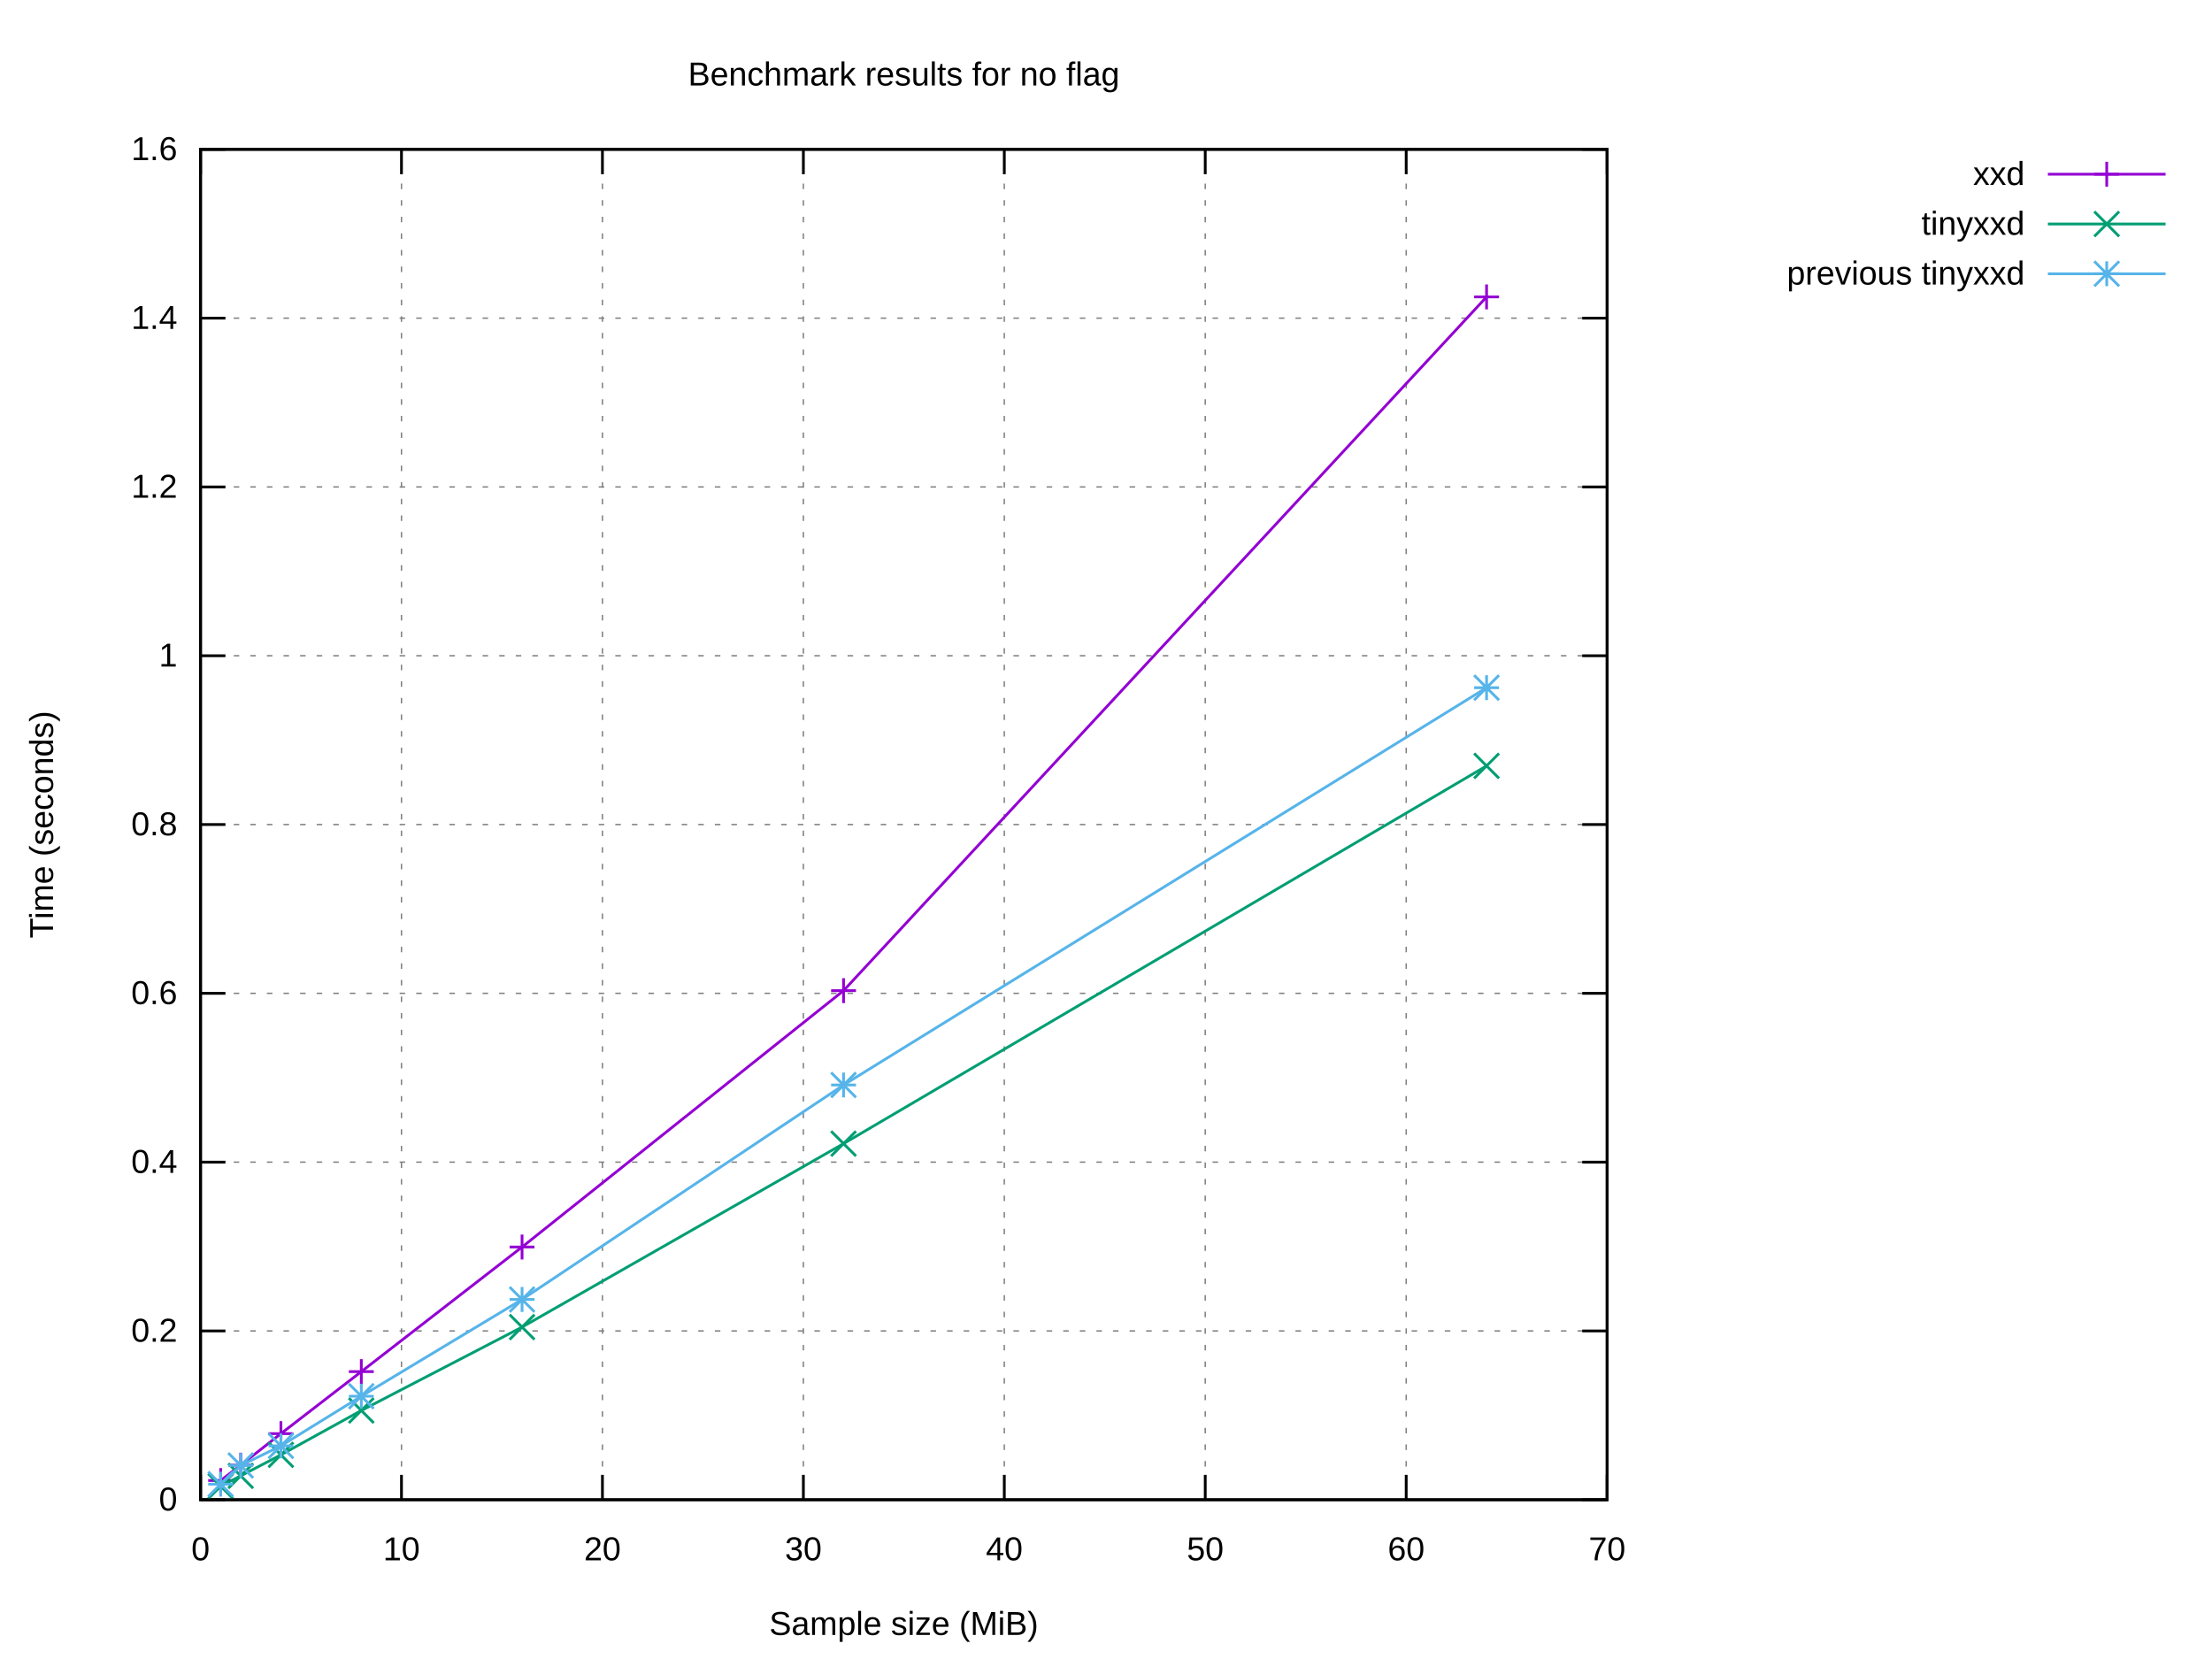
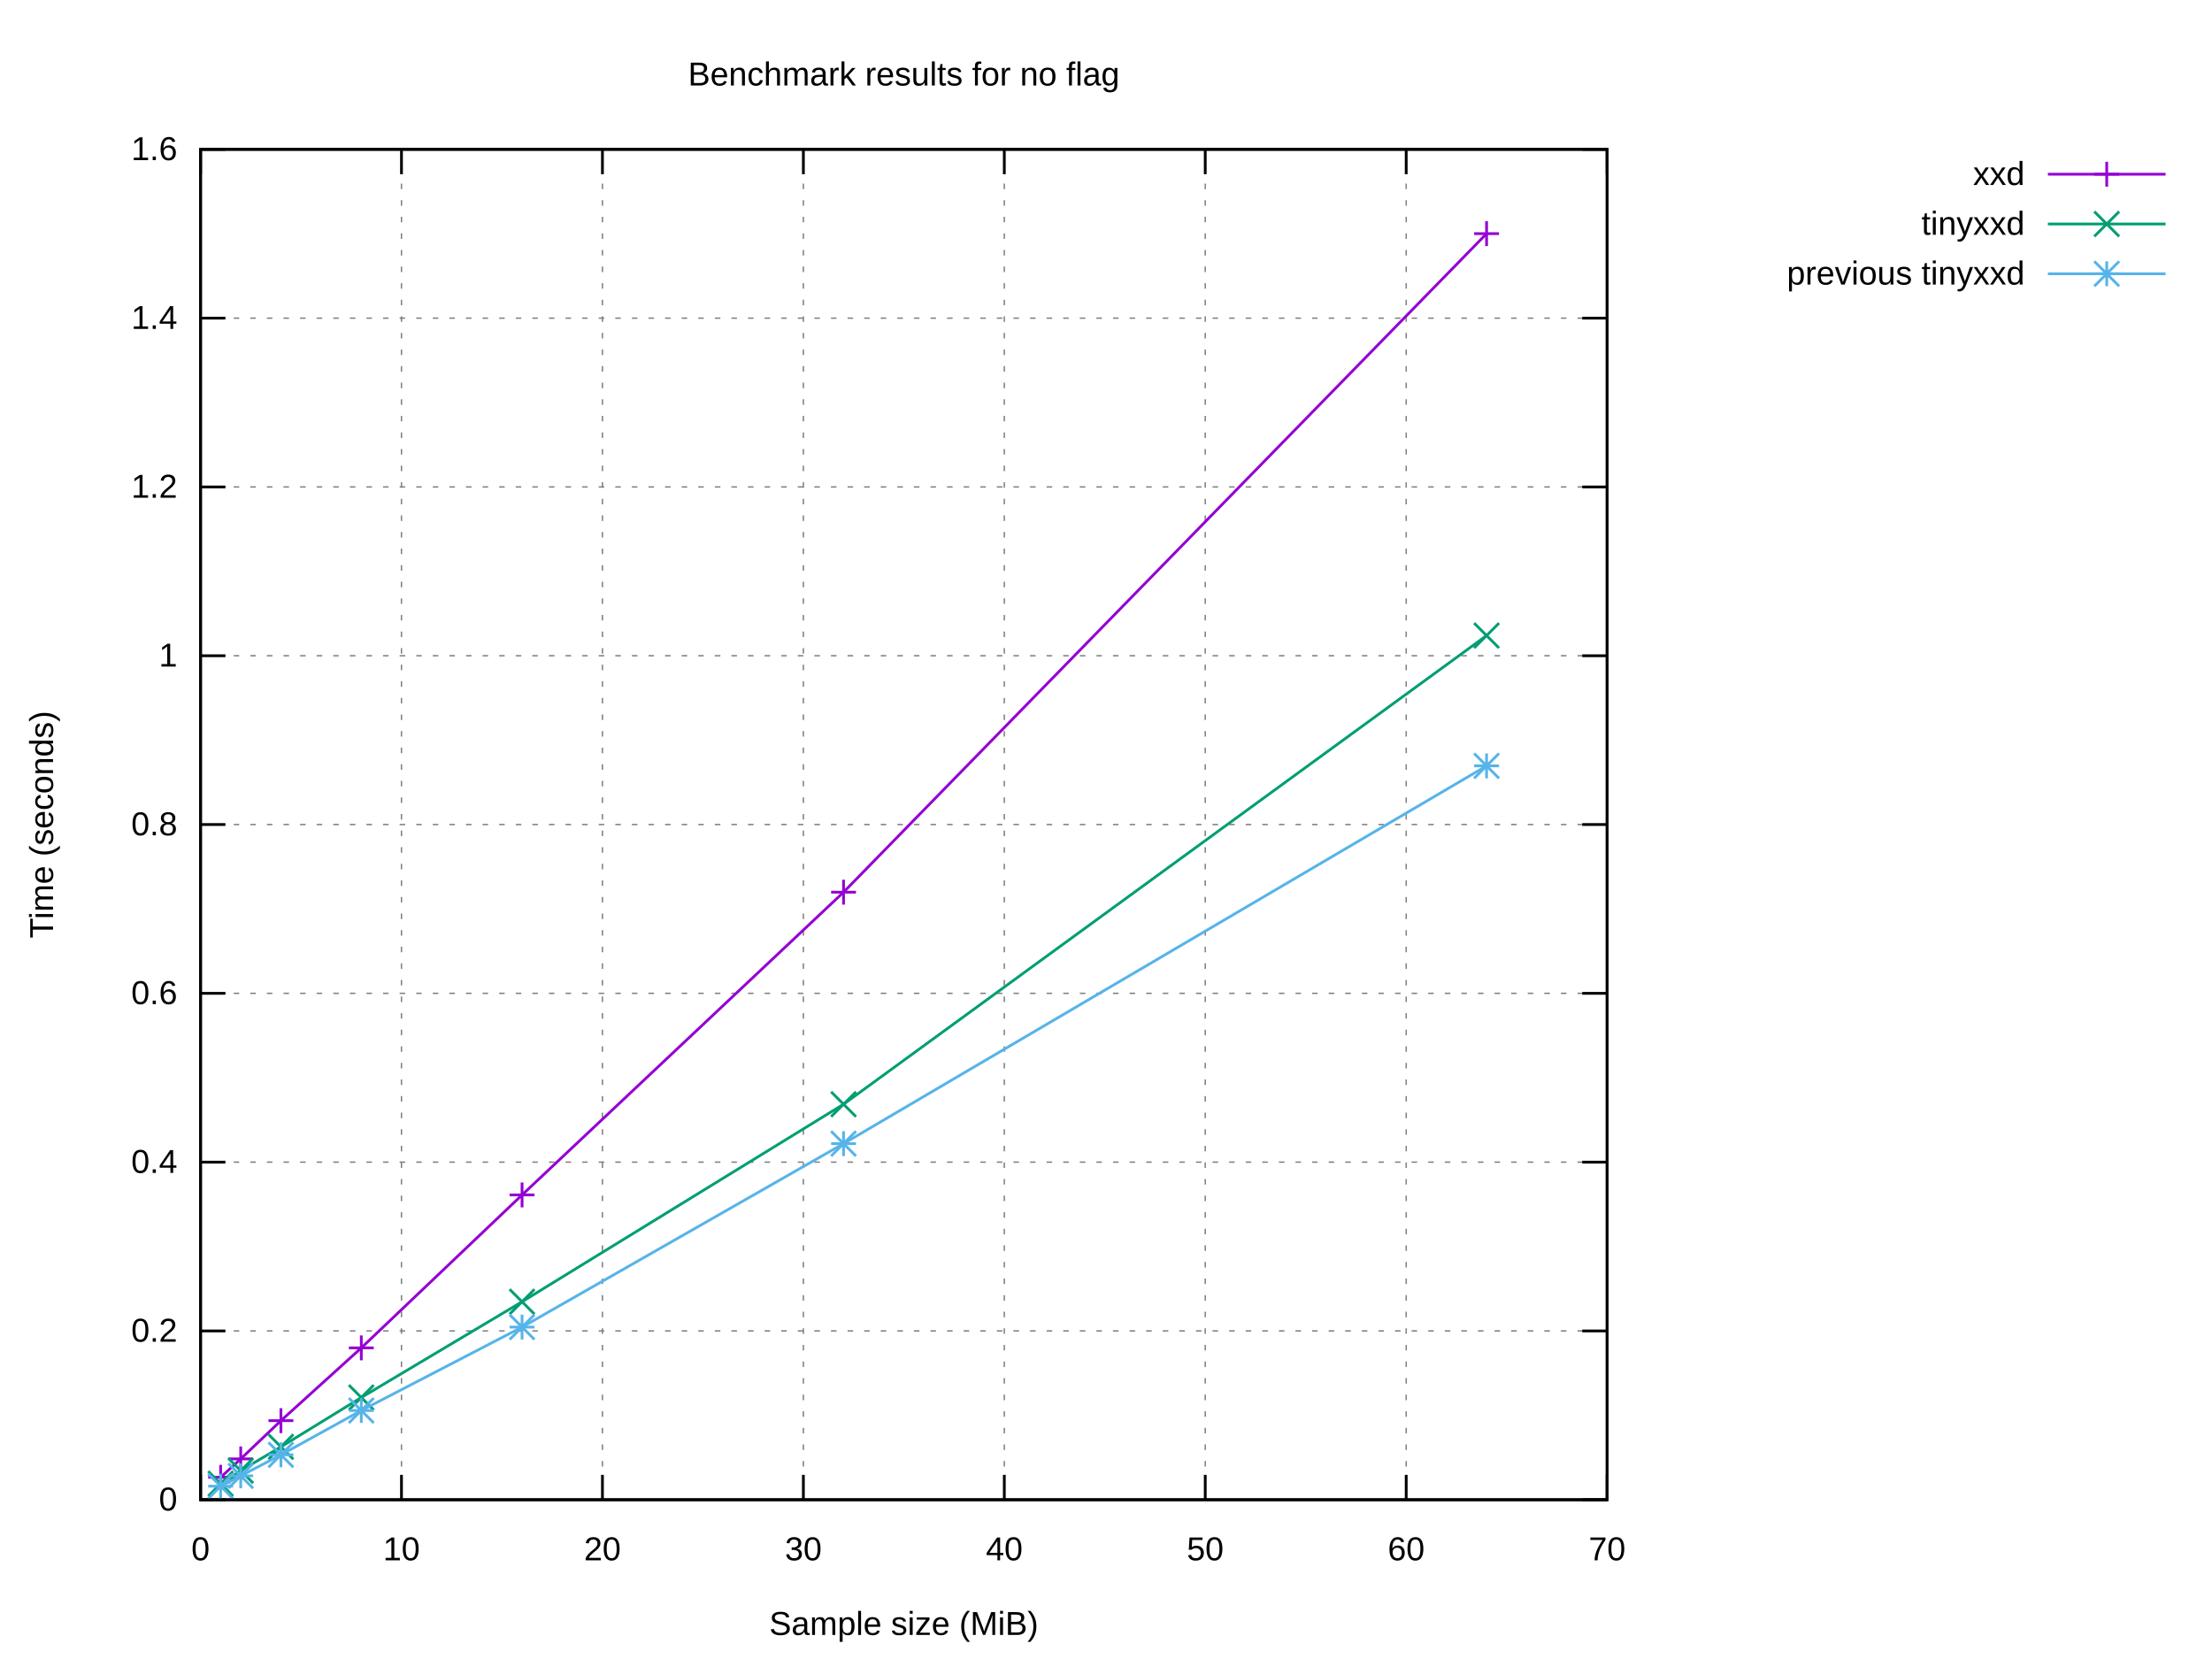
<svg xmlns="http://www.w3.org/2000/svg" xmlns:xlink="http://www.w3.org/1999/xlink" width="800" height="600" viewBox="0 0 800 600">
  <g id="gnuplot_canvas">
    <rect x="0" y="0" width="800" height="600" fill="#ffffff" />
    <defs>
      <circle id="gpDot" r="0.5" stroke-width="0.5" stroke="currentColor" />
      <path id="gpPt0" stroke-width="0.222" stroke="currentColor" d="M-1,0 h2 M0,-1 v2" />
      <path id="gpPt1" stroke-width="0.222" stroke="currentColor" d="M-1,-1 L1,1 M1,-1 L-1,1" />
      <path id="gpPt2" stroke-width="0.222" stroke="currentColor" d="M-1,0 L1,0 M0,-1 L0,1 M-1,-1 L1,1 M-1,1 L1,-1" />
      <rect id="gpPt3" stroke-width="0.222" stroke="currentColor" x="-1" y="-1" width="2" height="2" />
      <rect id="gpPt4" stroke-width="0.222" stroke="currentColor" fill="currentColor" x="-1" y="-1" width="2" height="2" />
      <circle id="gpPt5" stroke-width="0.222" stroke="currentColor" cx="0" cy="0" r="1" />
      <use xlink:href="#gpPt5" id="gpPt6" fill="currentColor" stroke="none" />
      <path id="gpPt7" stroke-width="0.222" stroke="currentColor" d="M0,-1.33 L-1.33,0.67 L1.33,0.67 z" />
      <use xlink:href="#gpPt7" id="gpPt8" fill="currentColor" stroke="none" />
      <use xlink:href="#gpPt7" id="gpPt9" stroke="currentColor" transform="rotate(180)" />
      <use xlink:href="#gpPt9" id="gpPt10" fill="currentColor" stroke="none" />
      <use xlink:href="#gpPt3" id="gpPt11" stroke="currentColor" transform="rotate(45)" />
      <use xlink:href="#gpPt11" id="gpPt12" fill="currentColor" stroke="none" />
      <path id="gpPt13" stroke-width="0.222" stroke="currentColor" d="M0,1.330 L1.265,0.411 L0.782,-1.067 L-0.782,-1.076 L-1.265,0.411 z" />
      <use xlink:href="#gpPt13" id="gpPt14" fill="currentColor" stroke="none" />
      <filter id="textbox" filterUnits="objectBoundingBox" x="0" y="0" height="1" width="1">
        <feFlood flood-color="#FFFFFF" flood-opacity="1" result="bgnd" />
        <feComposite in="SourceGraphic" in2="bgnd" operator="atop" />
      </filter>
      <filter id="greybox" filterUnits="objectBoundingBox" x="0" y="0" height="1" width="1">
        <feFlood flood-color="lightgrey" flood-opacity="1" result="grey" />
        <feComposite in="SourceGraphic" in2="grey" operator="atop" />
      </filter>
    </defs>
    <g fill="none" color="#FFFFFF" stroke="currentColor" stroke-width="1.00" stroke-linecap="butt" stroke-linejoin="miter">
</g>
    <g fill="none" color="black" stroke="currentColor" stroke-width="1.00" stroke-linecap="butt" stroke-linejoin="miter">
</g>
    <g fill="none" color="black" stroke="black" stroke-width="0.50" stroke-linecap="butt" stroke-linejoin="miter">
</g>
    <g fill="none" color="gray" stroke="currentColor" stroke-width="0.50" stroke-linecap="butt" stroke-linejoin="miter">
      <path stroke="gray" stroke-dasharray="2,4" class="gridline" d="M72.53,542.40 L581.24,542.40  " />
    </g>
    <g fill="none" color="gray" stroke="gray" stroke-width="1.00" stroke-linecap="butt" stroke-linejoin="miter">
</g>
    <g fill="none" color="black" stroke="currentColor" stroke-width="1.00" stroke-linecap="butt" stroke-linejoin="miter">
      <path stroke="black" d="M72.53,542.40 L81.53,542.40 M581.24,542.40 L572.24,542.40  " />
      <g transform="translate(64.14,546.30)" stroke="none" fill="black" font-family="Arial" font-size="12.00" text-anchor="end">
        <text>
          <tspan font-family="Arial"> 0</tspan>
        </text>
      </g>
    </g>
    <g fill="none" color="black" stroke="currentColor" stroke-width="1.00" stroke-linecap="butt" stroke-linejoin="miter">
</g>
    <g fill="none" color="black" stroke="black" stroke-width="0.50" stroke-linecap="butt" stroke-linejoin="miter">
</g>
    <g fill="none" color="gray" stroke="currentColor" stroke-width="0.50" stroke-linecap="butt" stroke-linejoin="miter">
      <path stroke="gray" stroke-dasharray="2,4" class="gridline" d="M72.53,481.35 L581.24,481.35  " />
    </g>
    <g fill="none" color="gray" stroke="gray" stroke-width="1.00" stroke-linecap="butt" stroke-linejoin="miter">
</g>
    <g fill="none" color="black" stroke="currentColor" stroke-width="1.00" stroke-linecap="butt" stroke-linejoin="miter">
      <path stroke="black" d="M72.53,481.35 L81.53,481.35 M581.24,481.35 L572.24,481.35  " />
      <g transform="translate(64.14,485.25)" stroke="none" fill="black" font-family="Arial" font-size="12.00" text-anchor="end">
        <text>
          <tspan font-family="Arial"> 0.2</tspan>
        </text>
      </g>
    </g>
    <g fill="none" color="black" stroke="currentColor" stroke-width="1.00" stroke-linecap="butt" stroke-linejoin="miter">
</g>
    <g fill="none" color="black" stroke="black" stroke-width="0.50" stroke-linecap="butt" stroke-linejoin="miter">
</g>
    <g fill="none" color="gray" stroke="currentColor" stroke-width="0.50" stroke-linecap="butt" stroke-linejoin="miter">
      <path stroke="gray" stroke-dasharray="2,4" class="gridline" d="M72.53,420.30 L581.24,420.30  " />
    </g>
    <g fill="none" color="gray" stroke="gray" stroke-width="1.00" stroke-linecap="butt" stroke-linejoin="miter">
</g>
    <g fill="none" color="black" stroke="currentColor" stroke-width="1.00" stroke-linecap="butt" stroke-linejoin="miter">
      <path stroke="black" d="M72.53,420.30 L81.53,420.30 M581.24,420.30 L572.24,420.30  " />
      <g transform="translate(64.14,424.20)" stroke="none" fill="black" font-family="Arial" font-size="12.00" text-anchor="end">
        <text>
          <tspan font-family="Arial"> 0.4</tspan>
        </text>
      </g>
    </g>
    <g fill="none" color="black" stroke="currentColor" stroke-width="1.00" stroke-linecap="butt" stroke-linejoin="miter">
</g>
    <g fill="none" color="black" stroke="black" stroke-width="0.50" stroke-linecap="butt" stroke-linejoin="miter">
</g>
    <g fill="none" color="gray" stroke="currentColor" stroke-width="0.50" stroke-linecap="butt" stroke-linejoin="miter">
      <path stroke="gray" stroke-dasharray="2,4" class="gridline" d="M72.53,359.25 L581.24,359.25  " />
    </g>
    <g fill="none" color="gray" stroke="gray" stroke-width="1.00" stroke-linecap="butt" stroke-linejoin="miter">
</g>
    <g fill="none" color="black" stroke="currentColor" stroke-width="1.00" stroke-linecap="butt" stroke-linejoin="miter">
      <path stroke="black" d="M72.53,359.25 L81.53,359.25 M581.24,359.25 L572.24,359.25  " />
      <g transform="translate(64.14,363.15)" stroke="none" fill="black" font-family="Arial" font-size="12.00" text-anchor="end">
        <text>
          <tspan font-family="Arial"> 0.6</tspan>
        </text>
      </g>
    </g>
    <g fill="none" color="black" stroke="currentColor" stroke-width="1.00" stroke-linecap="butt" stroke-linejoin="miter">
</g>
    <g fill="none" color="black" stroke="black" stroke-width="0.50" stroke-linecap="butt" stroke-linejoin="miter">
</g>
    <g fill="none" color="gray" stroke="currentColor" stroke-width="0.50" stroke-linecap="butt" stroke-linejoin="miter">
      <path stroke="gray" stroke-dasharray="2,4" class="gridline" d="M72.53,298.20 L581.24,298.20  " />
    </g>
    <g fill="none" color="gray" stroke="gray" stroke-width="1.00" stroke-linecap="butt" stroke-linejoin="miter">
</g>
    <g fill="none" color="black" stroke="currentColor" stroke-width="1.00" stroke-linecap="butt" stroke-linejoin="miter">
      <path stroke="black" d="M72.53,298.20 L81.53,298.20 M581.24,298.20 L572.24,298.20  " />
      <g transform="translate(64.14,302.10)" stroke="none" fill="black" font-family="Arial" font-size="12.00" text-anchor="end">
        <text>
          <tspan font-family="Arial"> 0.8</tspan>
        </text>
      </g>
    </g>
    <g fill="none" color="black" stroke="currentColor" stroke-width="1.00" stroke-linecap="butt" stroke-linejoin="miter">
</g>
    <g fill="none" color="black" stroke="black" stroke-width="0.50" stroke-linecap="butt" stroke-linejoin="miter">
</g>
    <g fill="none" color="gray" stroke="currentColor" stroke-width="0.50" stroke-linecap="butt" stroke-linejoin="miter">
      <path stroke="gray" stroke-dasharray="2,4" class="gridline" d="M72.53,237.16 L581.24,237.16  " />
    </g>
    <g fill="none" color="gray" stroke="gray" stroke-width="1.00" stroke-linecap="butt" stroke-linejoin="miter">
</g>
    <g fill="none" color="black" stroke="currentColor" stroke-width="1.00" stroke-linecap="butt" stroke-linejoin="miter">
      <path stroke="black" d="M72.53,237.16 L81.53,237.16 M581.24,237.16 L572.24,237.16  " />
      <g transform="translate(64.14,241.06)" stroke="none" fill="black" font-family="Arial" font-size="12.00" text-anchor="end">
        <text>
          <tspan font-family="Arial"> 1</tspan>
        </text>
      </g>
    </g>
    <g fill="none" color="black" stroke="currentColor" stroke-width="1.00" stroke-linecap="butt" stroke-linejoin="miter">
</g>
    <g fill="none" color="black" stroke="black" stroke-width="0.50" stroke-linecap="butt" stroke-linejoin="miter">
</g>
    <g fill="none" color="gray" stroke="currentColor" stroke-width="0.50" stroke-linecap="butt" stroke-linejoin="miter">
      <path stroke="gray" stroke-dasharray="2,4" class="gridline" d="M72.53,176.11 L581.24,176.11  " />
    </g>
    <g fill="none" color="gray" stroke="gray" stroke-width="1.00" stroke-linecap="butt" stroke-linejoin="miter">
</g>
    <g fill="none" color="black" stroke="currentColor" stroke-width="1.00" stroke-linecap="butt" stroke-linejoin="miter">
      <path stroke="black" d="M72.53,176.11 L81.53,176.11 M581.24,176.11 L572.24,176.11  " />
      <g transform="translate(64.14,180.01)" stroke="none" fill="black" font-family="Arial" font-size="12.00" text-anchor="end">
        <text>
          <tspan font-family="Arial"> 1.2</tspan>
        </text>
      </g>
    </g>
    <g fill="none" color="black" stroke="currentColor" stroke-width="1.00" stroke-linecap="butt" stroke-linejoin="miter">
</g>
    <g fill="none" color="black" stroke="black" stroke-width="0.50" stroke-linecap="butt" stroke-linejoin="miter">
</g>
    <g fill="none" color="gray" stroke="currentColor" stroke-width="0.50" stroke-linecap="butt" stroke-linejoin="miter">
      <path stroke="gray" stroke-dasharray="2,4" class="gridline" d="M72.53,115.06 L581.24,115.06  " />
    </g>
    <g fill="none" color="gray" stroke="gray" stroke-width="1.00" stroke-linecap="butt" stroke-linejoin="miter">
</g>
    <g fill="none" color="black" stroke="currentColor" stroke-width="1.00" stroke-linecap="butt" stroke-linejoin="miter">
      <path stroke="black" d="M72.53,115.06 L81.53,115.06 M581.24,115.06 L572.24,115.06  " />
      <g transform="translate(64.14,118.96)" stroke="none" fill="black" font-family="Arial" font-size="12.00" text-anchor="end">
        <text>
          <tspan font-family="Arial"> 1.4</tspan>
        </text>
      </g>
    </g>
    <g fill="none" color="black" stroke="currentColor" stroke-width="1.00" stroke-linecap="butt" stroke-linejoin="miter">
</g>
    <g fill="none" color="black" stroke="black" stroke-width="0.50" stroke-linecap="butt" stroke-linejoin="miter">
</g>
    <g fill="none" color="gray" stroke="currentColor" stroke-width="0.50" stroke-linecap="butt" stroke-linejoin="miter">
      <path stroke="gray" stroke-dasharray="2,4" class="gridline" d="M72.53,54.01 L581.24,54.01  " />
    </g>
    <g fill="none" color="gray" stroke="gray" stroke-width="1.00" stroke-linecap="butt" stroke-linejoin="miter">
</g>
    <g fill="none" color="black" stroke="currentColor" stroke-width="1.00" stroke-linecap="butt" stroke-linejoin="miter">
      <path stroke="black" d="M72.53,54.01 L81.53,54.01 M581.24,54.01 L572.24,54.01  " />
      <g transform="translate(64.14,57.91)" stroke="none" fill="black" font-family="Arial" font-size="12.00" text-anchor="end">
        <text>
          <tspan font-family="Arial"> 1.6</tspan>
        </text>
      </g>
    </g>
    <g fill="none" color="black" stroke="currentColor" stroke-width="1.00" stroke-linecap="butt" stroke-linejoin="miter">
</g>
    <g fill="none" color="black" stroke="black" stroke-width="0.50" stroke-linecap="butt" stroke-linejoin="miter">
</g>
    <g fill="none" color="gray" stroke="currentColor" stroke-width="0.50" stroke-linecap="butt" stroke-linejoin="miter">
      <path stroke="gray" stroke-dasharray="2,4" class="gridline" d="M72.53,542.40 L72.53,54.01  " />
    </g>
    <g fill="none" color="gray" stroke="gray" stroke-width="1.00" stroke-linecap="butt" stroke-linejoin="miter">
</g>
    <g fill="none" color="black" stroke="currentColor" stroke-width="1.00" stroke-linecap="butt" stroke-linejoin="miter">
      <path stroke="black" d="M72.53,542.40 L72.53,533.40 M72.53,54.01 L72.53,63.01  " />
      <g transform="translate(72.53,564.30)" stroke="none" fill="black" font-family="Arial" font-size="12.00" text-anchor="middle">
        <text>
          <tspan font-family="Arial"> 0</tspan>
        </text>
      </g>
    </g>
    <g fill="none" color="black" stroke="currentColor" stroke-width="1.00" stroke-linecap="butt" stroke-linejoin="miter">
</g>
    <g fill="none" color="black" stroke="black" stroke-width="0.50" stroke-linecap="butt" stroke-linejoin="miter">
</g>
    <g fill="none" color="gray" stroke="currentColor" stroke-width="0.50" stroke-linecap="butt" stroke-linejoin="miter">
      <path stroke="gray" stroke-dasharray="2,4" class="gridline" d="M145.20,542.40 L145.20,54.01  " />
    </g>
    <g fill="none" color="gray" stroke="gray" stroke-width="1.00" stroke-linecap="butt" stroke-linejoin="miter">
</g>
    <g fill="none" color="black" stroke="currentColor" stroke-width="1.00" stroke-linecap="butt" stroke-linejoin="miter">
      <path stroke="black" d="M145.20,542.40 L145.20,533.40 M145.20,54.01 L145.20,63.01  " />
      <g transform="translate(145.20,564.30)" stroke="none" fill="black" font-family="Arial" font-size="12.00" text-anchor="middle">
        <text>
          <tspan font-family="Arial"> 10</tspan>
        </text>
      </g>
    </g>
    <g fill="none" color="black" stroke="currentColor" stroke-width="1.00" stroke-linecap="butt" stroke-linejoin="miter">
</g>
    <g fill="none" color="black" stroke="black" stroke-width="0.50" stroke-linecap="butt" stroke-linejoin="miter">
</g>
    <g fill="none" color="gray" stroke="currentColor" stroke-width="0.50" stroke-linecap="butt" stroke-linejoin="miter">
      <path stroke="gray" stroke-dasharray="2,4" class="gridline" d="M217.88,542.40 L217.88,54.01  " />
    </g>
    <g fill="none" color="gray" stroke="gray" stroke-width="1.00" stroke-linecap="butt" stroke-linejoin="miter">
</g>
    <g fill="none" color="black" stroke="currentColor" stroke-width="1.00" stroke-linecap="butt" stroke-linejoin="miter">
      <path stroke="black" d="M217.88,542.40 L217.88,533.40 M217.88,54.01 L217.88,63.01  " />
      <g transform="translate(217.88,564.30)" stroke="none" fill="black" font-family="Arial" font-size="12.00" text-anchor="middle">
        <text>
          <tspan font-family="Arial"> 20</tspan>
        </text>
      </g>
    </g>
    <g fill="none" color="black" stroke="currentColor" stroke-width="1.00" stroke-linecap="butt" stroke-linejoin="miter">
</g>
    <g fill="none" color="black" stroke="black" stroke-width="0.50" stroke-linecap="butt" stroke-linejoin="miter">
</g>
    <g fill="none" color="gray" stroke="currentColor" stroke-width="0.50" stroke-linecap="butt" stroke-linejoin="miter">
      <path stroke="gray" stroke-dasharray="2,4" class="gridline" d="M290.55,542.40 L290.55,54.01  " />
    </g>
    <g fill="none" color="gray" stroke="gray" stroke-width="1.00" stroke-linecap="butt" stroke-linejoin="miter">
</g>
    <g fill="none" color="black" stroke="currentColor" stroke-width="1.00" stroke-linecap="butt" stroke-linejoin="miter">
      <path stroke="black" d="M290.55,542.40 L290.55,533.40 M290.55,54.01 L290.55,63.01  " />
      <g transform="translate(290.55,564.30)" stroke="none" fill="black" font-family="Arial" font-size="12.00" text-anchor="middle">
        <text>
          <tspan font-family="Arial"> 30</tspan>
        </text>
      </g>
    </g>
    <g fill="none" color="black" stroke="currentColor" stroke-width="1.00" stroke-linecap="butt" stroke-linejoin="miter">
</g>
    <g fill="none" color="black" stroke="black" stroke-width="0.50" stroke-linecap="butt" stroke-linejoin="miter">
</g>
    <g fill="none" color="gray" stroke="currentColor" stroke-width="0.50" stroke-linecap="butt" stroke-linejoin="miter">
      <path stroke="gray" stroke-dasharray="2,4" class="gridline" d="M363.22,542.40 L363.22,54.01  " />
    </g>
    <g fill="none" color="gray" stroke="gray" stroke-width="1.00" stroke-linecap="butt" stroke-linejoin="miter">
</g>
    <g fill="none" color="black" stroke="currentColor" stroke-width="1.00" stroke-linecap="butt" stroke-linejoin="miter">
      <path stroke="black" d="M363.22,542.40 L363.22,533.40 M363.22,54.01 L363.22,63.01  " />
      <g transform="translate(363.22,564.30)" stroke="none" fill="black" font-family="Arial" font-size="12.00" text-anchor="middle">
        <text>
          <tspan font-family="Arial"> 40</tspan>
        </text>
      </g>
    </g>
    <g fill="none" color="black" stroke="currentColor" stroke-width="1.00" stroke-linecap="butt" stroke-linejoin="miter">
</g>
    <g fill="none" color="black" stroke="black" stroke-width="0.50" stroke-linecap="butt" stroke-linejoin="miter">
</g>
    <g fill="none" color="gray" stroke="currentColor" stroke-width="0.50" stroke-linecap="butt" stroke-linejoin="miter">
      <path stroke="gray" stroke-dasharray="2,4" class="gridline" d="M435.89,542.40 L435.89,54.01  " />
    </g>
    <g fill="none" color="gray" stroke="gray" stroke-width="1.00" stroke-linecap="butt" stroke-linejoin="miter">
</g>
    <g fill="none" color="black" stroke="currentColor" stroke-width="1.00" stroke-linecap="butt" stroke-linejoin="miter">
      <path stroke="black" d="M435.89,542.40 L435.89,533.40 M435.89,54.01 L435.89,63.01  " />
      <g transform="translate(435.89,564.30)" stroke="none" fill="black" font-family="Arial" font-size="12.00" text-anchor="middle">
        <text>
          <tspan font-family="Arial"> 50</tspan>
        </text>
      </g>
    </g>
    <g fill="none" color="black" stroke="currentColor" stroke-width="1.00" stroke-linecap="butt" stroke-linejoin="miter">
</g>
    <g fill="none" color="black" stroke="black" stroke-width="0.50" stroke-linecap="butt" stroke-linejoin="miter">
</g>
    <g fill="none" color="gray" stroke="currentColor" stroke-width="0.50" stroke-linecap="butt" stroke-linejoin="miter">
      <path stroke="gray" stroke-dasharray="2,4" class="gridline" d="M508.57,542.40 L508.57,54.01  " />
    </g>
    <g fill="none" color="gray" stroke="gray" stroke-width="1.00" stroke-linecap="butt" stroke-linejoin="miter">
</g>
    <g fill="none" color="black" stroke="currentColor" stroke-width="1.00" stroke-linecap="butt" stroke-linejoin="miter">
      <path stroke="black" d="M508.57,542.40 L508.57,533.40 M508.57,54.01 L508.57,63.01  " />
      <g transform="translate(508.57,564.30)" stroke="none" fill="black" font-family="Arial" font-size="12.00" text-anchor="middle">
        <text>
          <tspan font-family="Arial"> 60</tspan>
        </text>
      </g>
    </g>
    <g fill="none" color="black" stroke="currentColor" stroke-width="1.00" stroke-linecap="butt" stroke-linejoin="miter">
</g>
    <g fill="none" color="black" stroke="black" stroke-width="0.50" stroke-linecap="butt" stroke-linejoin="miter">
</g>
    <g fill="none" color="gray" stroke="currentColor" stroke-width="0.50" stroke-linecap="butt" stroke-linejoin="miter">
      <path stroke="gray" stroke-dasharray="2,4" class="gridline" d="M581.24,542.40 L581.24,54.01  " />
    </g>
    <g fill="none" color="gray" stroke="gray" stroke-width="1.00" stroke-linecap="butt" stroke-linejoin="miter">
</g>
    <g fill="none" color="black" stroke="currentColor" stroke-width="1.00" stroke-linecap="butt" stroke-linejoin="miter">
      <path stroke="black" d="M581.24,542.40 L581.24,533.40 M581.24,54.01 L581.24,63.01  " />
      <g transform="translate(581.24,564.30)" stroke="none" fill="black" font-family="Arial" font-size="12.00" text-anchor="middle">
        <text>
          <tspan font-family="Arial"> 70</tspan>
        </text>
      </g>
    </g>
    <g fill="none" color="black" stroke="currentColor" stroke-width="1.00" stroke-linecap="butt" stroke-linejoin="miter">
</g>
    <g fill="none" color="black" stroke="currentColor" stroke-width="1.00" stroke-linecap="butt" stroke-linejoin="miter">
      <path stroke="black" d="M72.53,54.01 L72.53,542.40 L581.24,542.40 L581.24,54.01 L72.53,54.01 Z  " />
    </g>
    <g fill="none" color="black" stroke="currentColor" stroke-width="1.00" stroke-linecap="butt" stroke-linejoin="miter">
</g>
    <g id="gnuplot_plot_1">
      <g fill="none" color="black" stroke="currentColor" stroke-width="1.00" stroke-linecap="butt" stroke-linejoin="miter">
        <g transform="translate(732.26,66.91)" stroke="none" fill="black" font-family="Arial" font-size="12.00" text-anchor="end">
          <text>
            <tspan font-family="Arial">xxd</tspan>
          </text>
        </g>
      </g>
      <g fill="none" color="black" stroke="currentColor" stroke-width="1.00" stroke-linecap="butt" stroke-linejoin="miter">
-         <path stroke="rgb(148,   0, 211)" d="M740.65,63.01 L783.21,63.01 M537.64,107.38 L305.08,358.28 L188.81,451.00 L130.67,496.06 L101.60,518.49 L87.06,529.89   L79.80,535.45  " />
-         <use xlink:href="#gpPt0" transform="translate(537.64,107.38) scale(4.50)" color="rgb(148,   0, 211)" />
-         <use xlink:href="#gpPt0" transform="translate(305.08,358.28) scale(4.50)" color="rgb(148,   0, 211)" />
-         <use xlink:href="#gpPt0" transform="translate(188.81,451.00) scale(4.50)" color="rgb(148,   0, 211)" />
-         <use xlink:href="#gpPt0" transform="translate(130.67,496.06) scale(4.50)" color="rgb(148,   0, 211)" />
-         <use xlink:href="#gpPt0" transform="translate(101.60,518.49) scale(4.50)" color="rgb(148,   0, 211)" />
-         <use xlink:href="#gpPt0" transform="translate(87.06,529.89) scale(4.50)" color="rgb(148,   0, 211)" />
-         <use xlink:href="#gpPt0" transform="translate(79.80,535.45) scale(4.50)" color="rgb(148,   0, 211)" />
+         <path stroke="rgb(148,   0, 211)" d="M740.65,63.01 L783.21,63.01 M537.64,84.50 L305.08,322.67 L188.81,432.16 L130.67,487.48 L101.60,513.80 L87.06,527.63   L79.80,534.28  " />
+         <use xlink:href="#gpPt0" transform="translate(537.64,84.50) scale(4.50)" color="rgb(148,   0, 211)" />
+         <use xlink:href="#gpPt0" transform="translate(305.08,322.67) scale(4.50)" color="rgb(148,   0, 211)" />
+         <use xlink:href="#gpPt0" transform="translate(188.81,432.16) scale(4.50)" color="rgb(148,   0, 211)" />
+         <use xlink:href="#gpPt0" transform="translate(130.67,487.48) scale(4.50)" color="rgb(148,   0, 211)" />
+         <use xlink:href="#gpPt0" transform="translate(101.60,513.80) scale(4.50)" color="rgb(148,   0, 211)" />
+         <use xlink:href="#gpPt0" transform="translate(87.06,527.63) scale(4.50)" color="rgb(148,   0, 211)" />
+         <use xlink:href="#gpPt0" transform="translate(79.80,534.28) scale(4.50)" color="rgb(148,   0, 211)" />
        <use xlink:href="#gpPt0" transform="translate(761.93,63.01) scale(4.50)" color="rgb(148,   0, 211)" />
      </g>
    </g>
    <g id="gnuplot_plot_2">
      <g fill="none" color="black" stroke="currentColor" stroke-width="1.00" stroke-linecap="butt" stroke-linejoin="miter">
        <g transform="translate(732.26,84.91)" stroke="none" fill="black" font-family="Arial" font-size="12.00" text-anchor="end">
          <text>
            <tspan font-family="Arial">tinyxxd</tspan>
          </text>
        </g>
      </g>
      <g fill="none" color="black" stroke="currentColor" stroke-width="1.00" stroke-linecap="butt" stroke-linejoin="miter">
-         <path stroke="rgb(  0, 158, 115)" d="M740.65,81.01 L783.21,81.01 M537.64,276.99 L305.08,413.61 L188.81,479.96 L130.67,510.13 L101.60,526.16 L87.06,533.76   L79.80,537.50  " />
-         <use xlink:href="#gpPt1" transform="translate(537.64,276.99) scale(4.50)" color="rgb(  0, 158, 115)" />
-         <use xlink:href="#gpPt1" transform="translate(305.08,413.61) scale(4.50)" color="rgb(  0, 158, 115)" />
-         <use xlink:href="#gpPt1" transform="translate(188.81,479.96) scale(4.50)" color="rgb(  0, 158, 115)" />
-         <use xlink:href="#gpPt1" transform="translate(130.67,510.13) scale(4.50)" color="rgb(  0, 158, 115)" />
-         <use xlink:href="#gpPt1" transform="translate(101.60,526.16) scale(4.50)" color="rgb(  0, 158, 115)" />
-         <use xlink:href="#gpPt1" transform="translate(87.06,533.76) scale(4.50)" color="rgb(  0, 158, 115)" />
-         <use xlink:href="#gpPt1" transform="translate(79.80,537.50) scale(4.50)" color="rgb(  0, 158, 115)" />
+         <path stroke="rgb(  0, 158, 115)" d="M740.65,81.01 L783.21,81.01 M537.64,229.86 L305.08,399.36 L188.81,470.79 L130.67,505.43 L101.60,523.27 L87.06,531.89   L79.80,536.60  " />
+         <use xlink:href="#gpPt1" transform="translate(537.64,229.86) scale(4.50)" color="rgb(  0, 158, 115)" />
+         <use xlink:href="#gpPt1" transform="translate(305.08,399.36) scale(4.50)" color="rgb(  0, 158, 115)" />
+         <use xlink:href="#gpPt1" transform="translate(188.81,470.79) scale(4.50)" color="rgb(  0, 158, 115)" />
+         <use xlink:href="#gpPt1" transform="translate(130.67,505.43) scale(4.50)" color="rgb(  0, 158, 115)" />
+         <use xlink:href="#gpPt1" transform="translate(101.60,523.27) scale(4.50)" color="rgb(  0, 158, 115)" />
+         <use xlink:href="#gpPt1" transform="translate(87.06,531.89) scale(4.50)" color="rgb(  0, 158, 115)" />
+         <use xlink:href="#gpPt1" transform="translate(79.80,536.60) scale(4.50)" color="rgb(  0, 158, 115)" />
        <use xlink:href="#gpPt1" transform="translate(761.93,81.01) scale(4.50)" color="rgb(  0, 158, 115)" />
      </g>
    </g>
    <g id="gnuplot_plot_3">
      <g fill="none" color="black" stroke="currentColor" stroke-width="1.00" stroke-linecap="butt" stroke-linejoin="miter">
        <g transform="translate(732.26,102.91)" stroke="none" fill="black" font-family="Arial" font-size="12.00" text-anchor="end">
          <text>
            <tspan font-family="Arial">previous tinyxxd</tspan>
          </text>
        </g>
      </g>
      <g fill="none" color="black" stroke="currentColor" stroke-width="1.00" stroke-linecap="butt" stroke-linejoin="miter">
-         <path stroke="rgb( 86, 180, 233)" d="M740.65,99.01 L783.21,99.01 M537.64,248.71 L305.08,392.40 L188.81,469.97 L130.67,504.96 L101.60,522.92 L87.06,530.00   L79.80,536.77  " />
-         <use xlink:href="#gpPt2" transform="translate(537.64,248.71) scale(4.50)" color="rgb( 86, 180, 233)" />
-         <use xlink:href="#gpPt2" transform="translate(305.08,392.40) scale(4.50)" color="rgb( 86, 180, 233)" />
-         <use xlink:href="#gpPt2" transform="translate(188.81,469.97) scale(4.50)" color="rgb( 86, 180, 233)" />
-         <use xlink:href="#gpPt2" transform="translate(130.67,504.96) scale(4.50)" color="rgb( 86, 180, 233)" />
-         <use xlink:href="#gpPt2" transform="translate(101.60,522.92) scale(4.50)" color="rgb( 86, 180, 233)" />
-         <use xlink:href="#gpPt2" transform="translate(87.06,530.00) scale(4.50)" color="rgb( 86, 180, 233)" />
-         <use xlink:href="#gpPt2" transform="translate(79.80,536.77) scale(4.50)" color="rgb( 86, 180, 233)" />
+         <path stroke="rgb( 86, 180, 233)" d="M740.65,99.01 L783.21,99.01 M537.64,276.99 L305.08,413.61 L188.81,479.96 L130.67,510.13 L101.60,526.16 L87.06,533.76   L79.80,537.50  " />
+         <use xlink:href="#gpPt2" transform="translate(537.64,276.99) scale(4.50)" color="rgb( 86, 180, 233)" />
+         <use xlink:href="#gpPt2" transform="translate(305.08,413.61) scale(4.50)" color="rgb( 86, 180, 233)" />
+         <use xlink:href="#gpPt2" transform="translate(188.81,479.96) scale(4.50)" color="rgb( 86, 180, 233)" />
+         <use xlink:href="#gpPt2" transform="translate(130.67,510.13) scale(4.50)" color="rgb( 86, 180, 233)" />
+         <use xlink:href="#gpPt2" transform="translate(101.60,526.16) scale(4.50)" color="rgb( 86, 180, 233)" />
+         <use xlink:href="#gpPt2" transform="translate(87.06,533.76) scale(4.50)" color="rgb( 86, 180, 233)" />
+         <use xlink:href="#gpPt2" transform="translate(79.80,537.50) scale(4.50)" color="rgb( 86, 180, 233)" />
        <use xlink:href="#gpPt2" transform="translate(761.93,99.01) scale(4.50)" color="rgb( 86, 180, 233)" />
      </g>
    </g>
    <g fill="none" color="#FFFFFF" stroke="rgb( 86, 180, 233)" stroke-width="2.00" stroke-linecap="butt" stroke-linejoin="miter">
</g>
    <g fill="none" color="black" stroke="currentColor" stroke-width="2.00" stroke-linecap="butt" stroke-linejoin="miter">
</g>
    <g fill="none" color="black" stroke="black" stroke-width="1.00" stroke-linecap="butt" stroke-linejoin="miter">
</g>
    <g fill="none" color="black" stroke="currentColor" stroke-width="1.00" stroke-linecap="butt" stroke-linejoin="miter">
      <path stroke="black" d="M72.53,54.01 L72.53,542.40 L581.24,542.40 L581.24,54.01 L72.53,54.01 Z  " />
      <g transform="translate(19.18,298.21) rotate(270.00)" stroke="none" fill="black" font-family="Arial" font-size="12.00" text-anchor="middle">
        <text>
          <tspan font-family="Arial">Time (seconds)</tspan>
        </text>
      </g>
    </g>
    <g fill="none" color="black" stroke="currentColor" stroke-width="1.00" stroke-linecap="butt" stroke-linejoin="miter">
      <g transform="translate(326.88,591.30)" stroke="none" fill="black" font-family="Arial" font-size="12.00" text-anchor="middle">
        <text>
          <tspan font-family="Arial">Sample size (MiB)</tspan>
        </text>
      </g>
    </g>
    <g fill="none" color="black" stroke="currentColor" stroke-width="1.00" stroke-linecap="butt" stroke-linejoin="miter">
</g>
    <g fill="none" color="black" stroke="currentColor" stroke-width="1.00" stroke-linecap="butt" stroke-linejoin="miter">
      <g transform="translate(326.88,30.91)" stroke="none" fill="black" font-family="Arial" font-size="12.00" text-anchor="middle">
        <text>
          <tspan font-family="Arial">Benchmark results for no flag</tspan>
        </text>
      </g>
    </g>
    <g fill="none" color="black" stroke="currentColor" stroke-width="1.00" stroke-linecap="butt" stroke-linejoin="miter">
</g>
  </g>
</svg>
